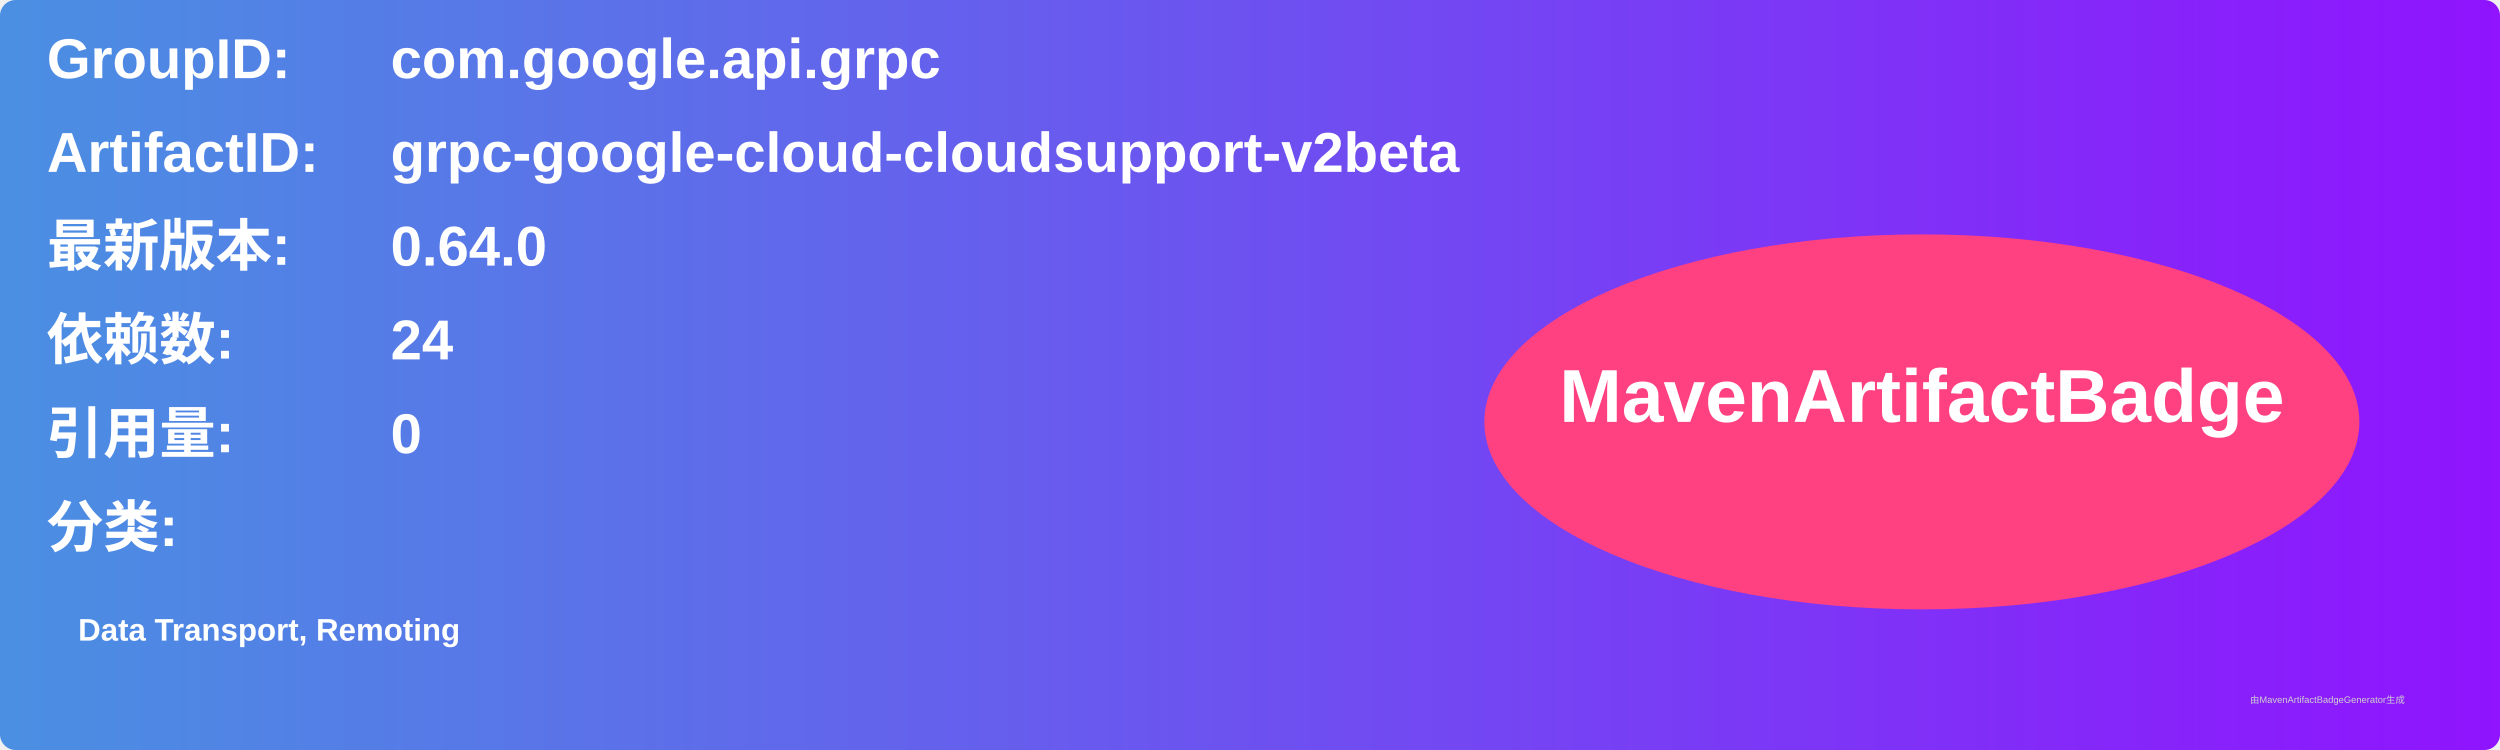
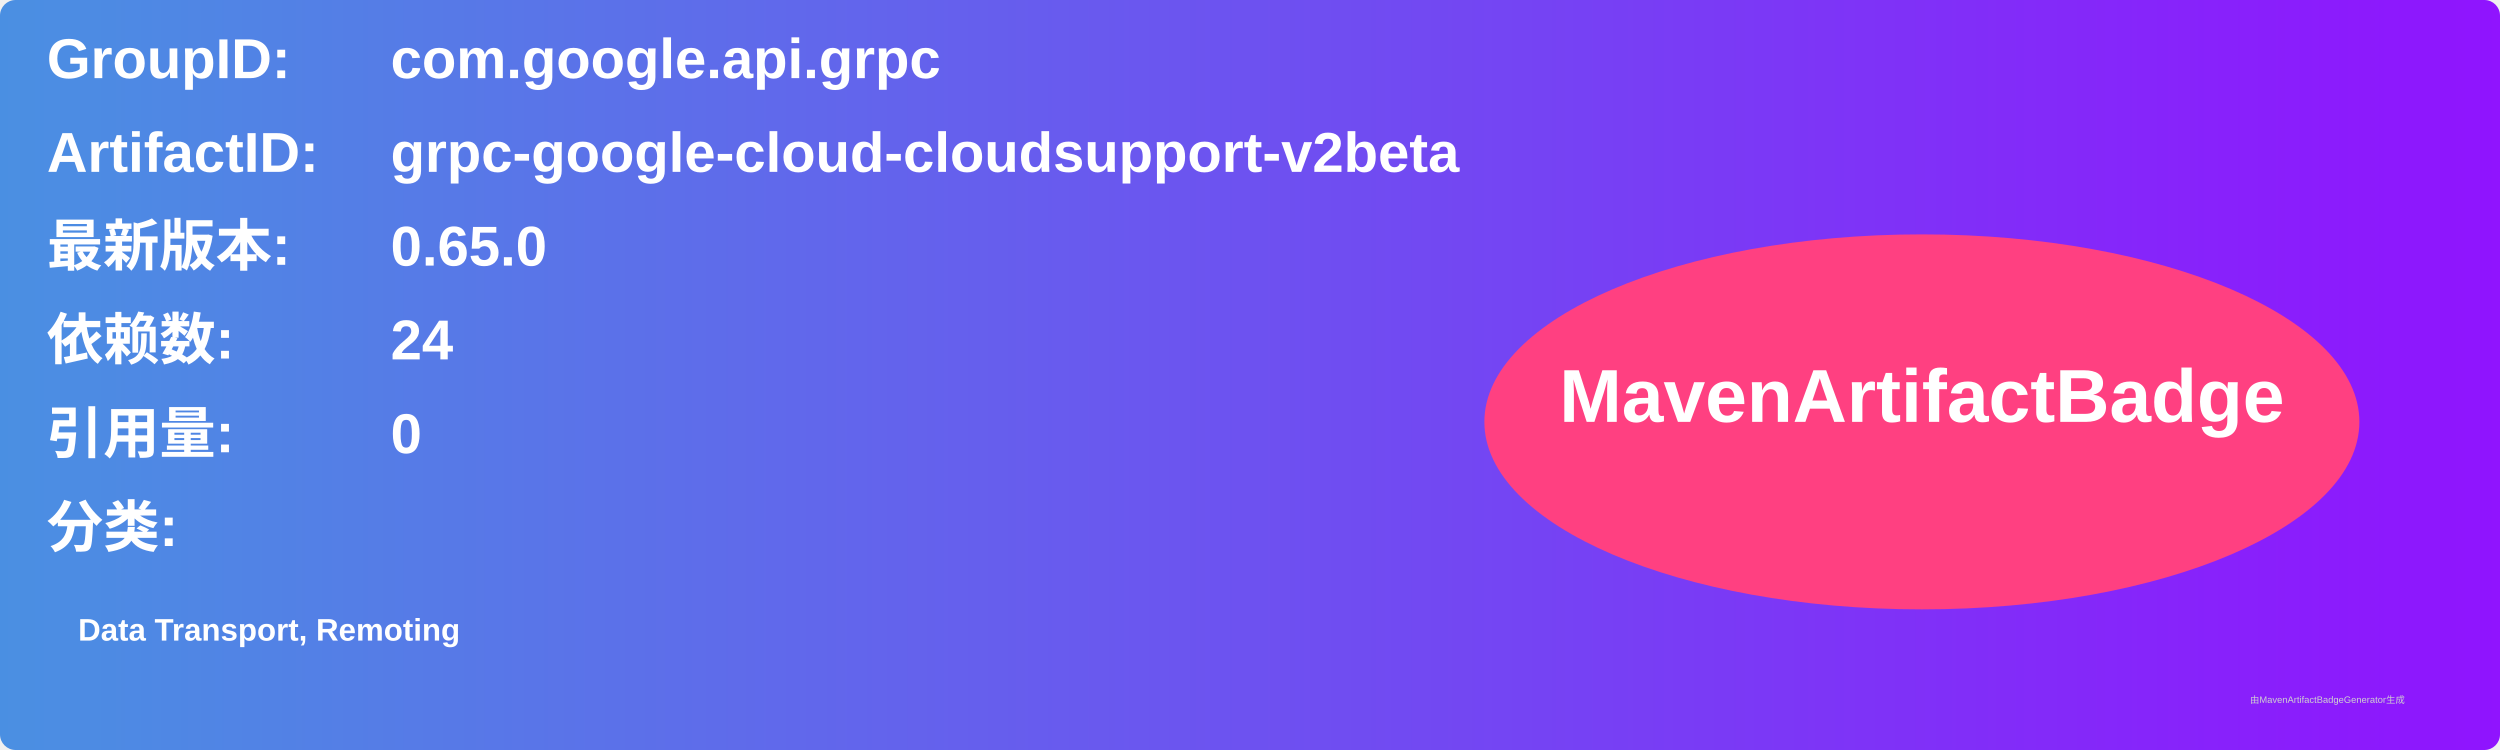
<svg xmlns="http://www.w3.org/2000/svg" width="800" height="240" viewBox="0 0 800 240">
  <linearGradient id="grad" x1="0%" y1="0%" x2="100%" y2="0%">
    <stop offset="0%" stop-color="#4a90e2" />
    <stop offset="100%" stop-color="#9013fe" />
  </linearGradient>
  <rect width="100%" height="100%" rx="5" ry="5" fill="url(#grad)" />
  <g transform="translate(15, 15)">
    <text x="0" y="10" font-family="Arial" font-size="18" fill="white" font-weight="bold" width="260">GroupID:</text>
    <text x="110" y="10" font-family="Arial" font-size="18" fill="white" font-weight="bold" width="460">com.google.api.grpc</text>
    <text x="0" y="40" font-family="Arial" font-size="18" fill="white" font-weight="bold" width="260">ArtifactID:</text>
    <text x="110" y="40" font-family="Arial" font-size="18" fill="white" font-weight="bold" width="460">grpc-google-cloud-cloudsupport-v2beta</text>
    <text x="0" y="70" font-family="Arial" font-size="18" fill="white" font-weight="bold">最新版本:</text>
    <text x="110" y="70" font-family="Arial" font-size="18" fill="white" font-weight="bold">
-       <tspan font-weight="bold">0.64.0</tspan>
+       <tspan font-weight="bold">0.65.0</tspan>
    </text>
    <text x="0" y="100" font-family="Arial" font-size="18" fill="white" font-weight="bold">依赖数: </text>
    <text x="110" y="100" font-family="Arial" font-size="18" fill="white">
      <tspan font-weight="bold">24</tspan>
    </text>
    <text x="0" y="130" font-family="Arial" font-size="18" fill="white" font-weight="bold">引用量: </text>
    <text x="110" y="130" font-family="Arial" font-size="18" fill="white">
      <tspan font-weight="bold">0</tspan>
    </text>
    <text x="0" y="160" font-family="Arial" font-size="18" fill="white" font-weight="bold">分类:</text>
    <text x="10" y="190" font-family="Arial" font-size="10" fill="white">
      <tspan font-weight="bold">Data Transport, Remoting</tspan>
    </text>
    <ellipse cx="600" cy="120" rx="140" ry="60" fill="#ff4081" />
    <text x="600" y="120" text-anchor="middle" font-family="Arial" font-size="24" fill="white" font-weight="bold">MavenArtifactBadge</text>
  </g>
  <text x="720" y="225" font-family="Arial" font-size="3" fill="#d0d0d0">由MavenArtifactBadgeGenerator生成</text>
</svg>
